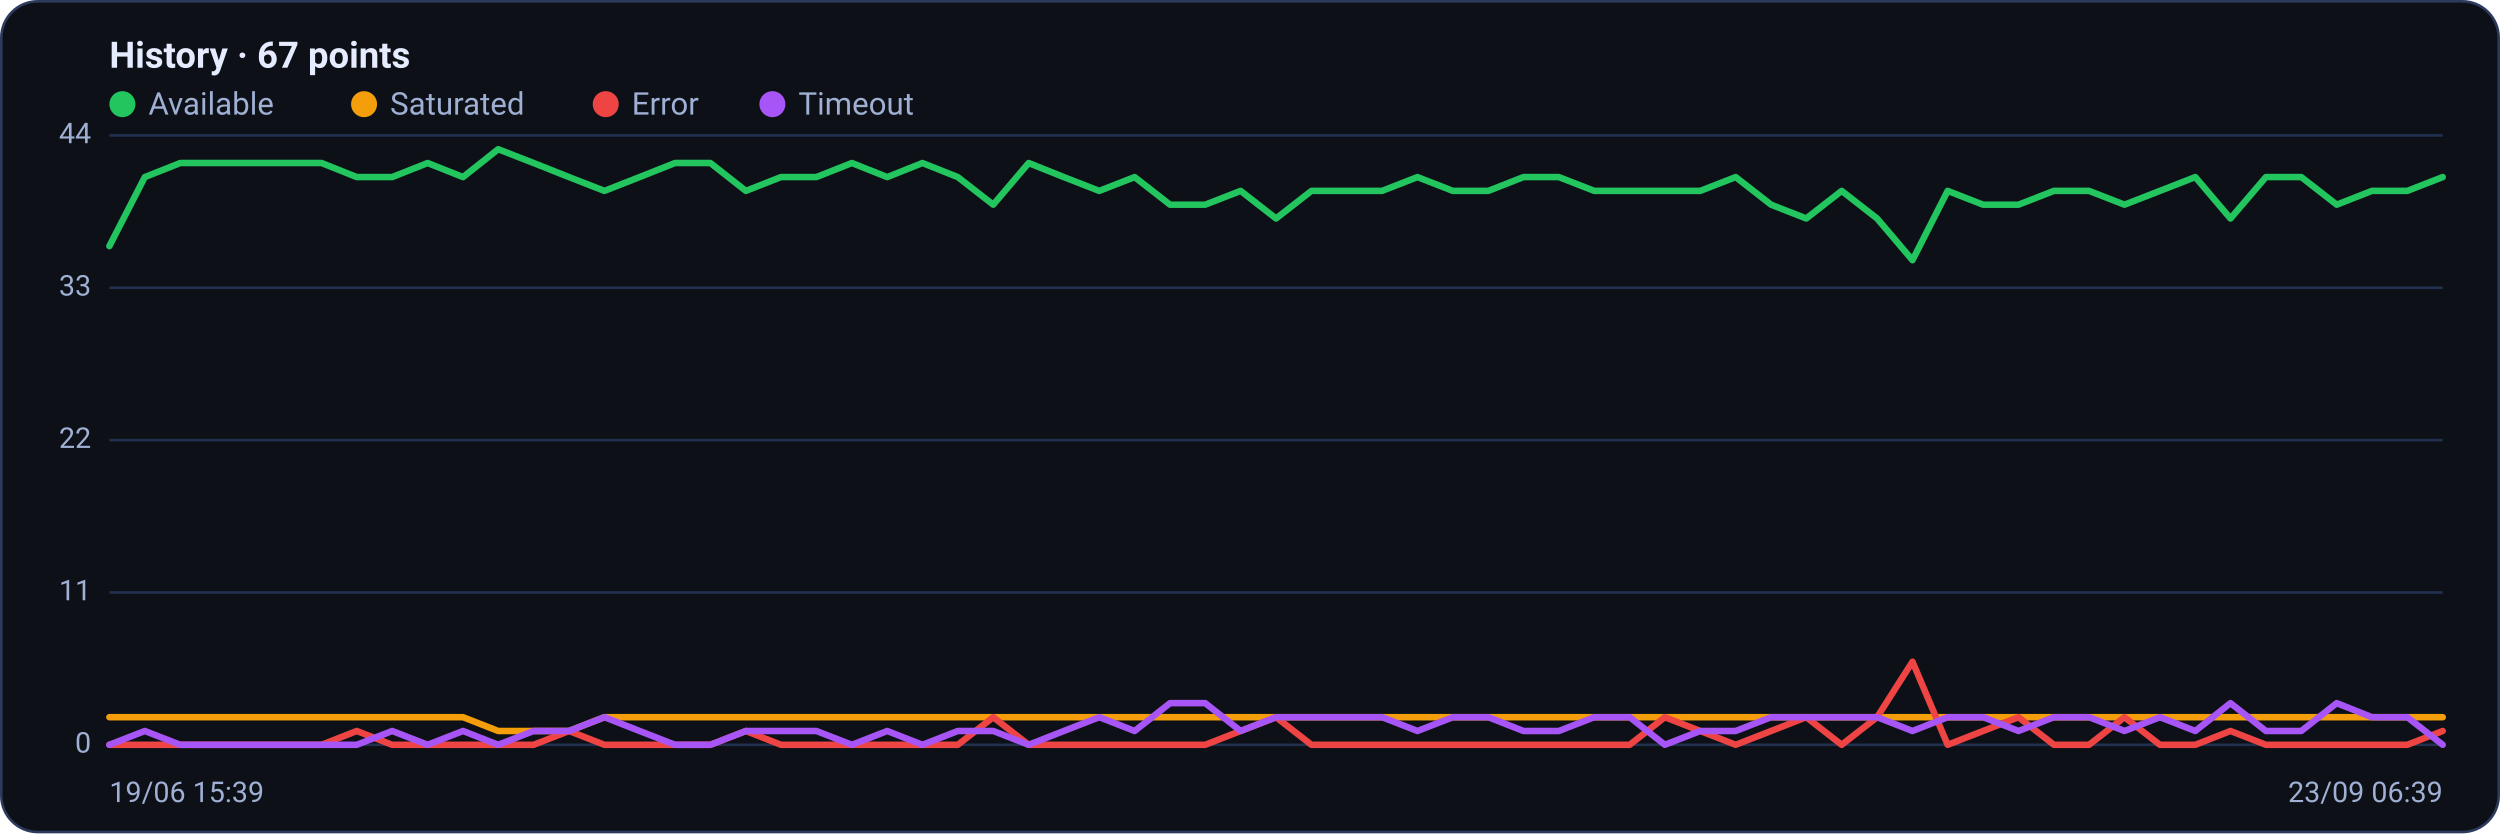
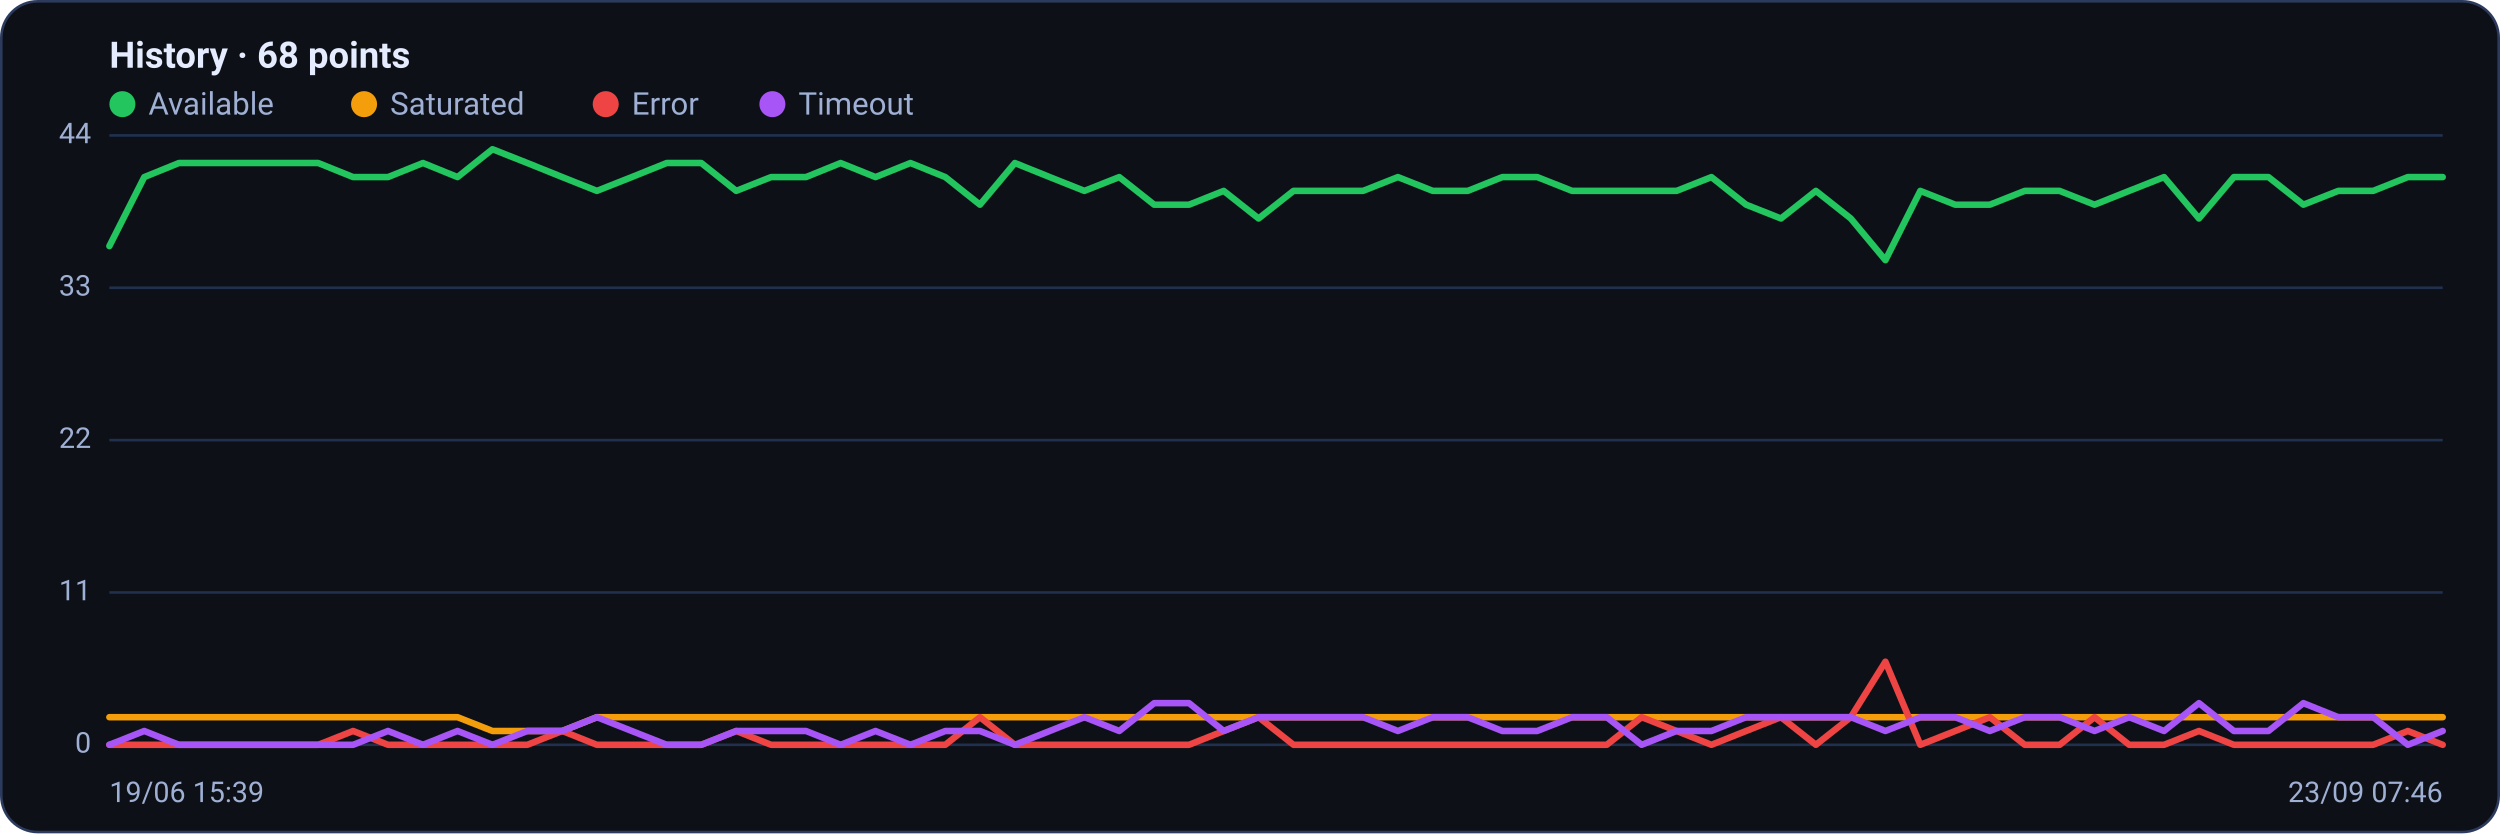
<svg xmlns="http://www.w3.org/2000/svg" viewBox="0 0 960 320" width="960" height="320" font-family="Segoe UI, system-ui, -apple-system, Roboto, Helvetica, Arial, sans-serif" role="img" aria-label="Availability history per region">
  <rect x="0.5" y="0.5" width="959" height="319" rx="14" fill="#0d1117" stroke="#2c3a5e" />
-   <text x="42" y="26" font-size="14" font-weight="600" fill="#e6ecff">History · 67 points</text>
+   <text x="42" y="26" font-size="14" font-weight="600" fill="#e6ecff">History · 68 points</text>
  <circle cx="47" cy="40" r="5" fill="#22c55e" />
  <text x="57" y="44" font-size="12" fill="#9fb0d4">Available</text>
  <circle cx="139.8" cy="40" r="5" fill="#f59e0b" />
  <text x="149.8" y="44" font-size="12" fill="#9fb0d4">Saturated</text>
  <circle cx="232.6" cy="40" r="5" fill="#ef4444" />
  <text x="242.6" y="44" font-size="12" fill="#9fb0d4">Error</text>
  <circle cx="296.6" cy="40" r="5" fill="#a855f7" />
  <text x="306.6" y="44" font-size="12" fill="#9fb0d4">Timeout</text>
  <line x1="42" y1="286.0" x2="938" y2="286.0" stroke="#21304f" stroke-width="1" />
  <text x="35" y="289.0" text-anchor="end" font-size="11" fill="#9fb0d4">0</text>
  <line x1="42" y1="227.5" x2="938" y2="227.5" stroke="#21304f" stroke-width="1" />
  <text x="35" y="230.5" text-anchor="end" font-size="11" fill="#9fb0d4">11</text>
  <line x1="42" y1="169.0" x2="938" y2="169.0" stroke="#21304f" stroke-width="1" />
  <text x="35" y="172.0" text-anchor="end" font-size="11" fill="#9fb0d4">22</text>
  <line x1="42" y1="110.5" x2="938" y2="110.5" stroke="#21304f" stroke-width="1" />
  <text x="35" y="113.5" text-anchor="end" font-size="11" fill="#9fb0d4">33</text>
  <line x1="42" y1="52.0" x2="938" y2="52.0" stroke="#21304f" stroke-width="1" />
  <text x="35" y="55.0" text-anchor="end" font-size="11" fill="#9fb0d4">44</text>
-   <polyline fill="none" stroke="#22c55e" stroke-width="2.5" stroke-linejoin="round" stroke-linecap="round" points="42.0,94.5 55.6,68.0 69.2,62.6 82.7,62.6 96.3,62.6 109.9,62.6 123.5,62.6 137.0,68.0 150.6,68.0 164.2,62.6 177.8,68.0 191.3,57.3 204.9,62.6 218.5,68.0 232.1,73.3 245.6,68.0 259.2,62.6 272.8,62.6 286.4,73.3 299.9,68.0 313.5,68.0 327.1,62.6 340.7,68.0 354.2,62.6 367.8,68.0 381.4,78.6 395.0,62.6 408.5,68.0 422.1,73.3 435.7,68.0 449.3,78.6 462.8,78.6 476.4,73.3 490.0,83.9 503.6,73.3 517.2,73.3 530.7,73.3 544.3,68.0 557.9,73.3 571.5,73.3 585.0,68.0 598.6,68.0 612.2,73.3 625.8,73.3 639.3,73.3 652.9,73.3 666.5,68.0 680.1,78.6 693.6,83.9 707.2,73.3 720.8,83.9 734.4,99.9 747.9,73.3 761.5,78.6 775.1,78.6 788.7,73.3 802.2,73.3 815.8,78.6 829.4,73.3 843.0,68.0 856.5,83.9 870.1,68.0 883.7,68.0 897.3,78.6 910.8,73.3 924.4,73.3 938.0,68.0" />
-   <polyline fill="none" stroke="#f59e0b" stroke-width="2.5" stroke-linejoin="round" stroke-linecap="round" points="42.0,275.4 55.6,275.4 69.2,275.4 82.7,275.4 96.3,275.4 109.9,275.4 123.5,275.4 137.0,275.4 150.6,275.4 164.2,275.4 177.8,275.4 191.3,280.7 204.9,280.7 218.5,280.7 232.1,275.4 245.6,275.4 259.2,275.4 272.8,275.4 286.4,275.4 299.9,275.4 313.5,275.4 327.1,275.4 340.7,275.4 354.2,275.4 367.8,275.4 381.4,275.4 395.0,275.4 408.5,275.4 422.1,275.4 435.7,275.4 449.3,275.4 462.8,275.4 476.4,275.4 490.0,275.4 503.6,275.4 517.2,275.4 530.7,275.4 544.3,275.4 557.9,275.4 571.5,275.4 585.0,275.4 598.6,275.4 612.2,275.4 625.8,275.4 639.3,275.4 652.9,275.4 666.5,275.4 680.1,275.4 693.6,275.4 707.2,275.4 720.8,275.4 734.4,275.4 747.9,275.4 761.5,275.4 775.1,275.4 788.7,275.4 802.2,275.4 815.8,275.4 829.4,275.4 843.0,275.4 856.5,275.4 870.1,275.4 883.7,275.4 897.3,275.4 910.8,275.4 924.4,275.4 938.0,275.4" />
-   <polyline fill="none" stroke="#ef4444" stroke-width="2.5" stroke-linejoin="round" stroke-linecap="round" points="42.0,286.0 55.6,286.0 69.2,286.0 82.7,286.0 96.3,286.0 109.9,286.0 123.5,286.0 137.0,280.7 150.6,286.0 164.2,286.0 177.8,286.0 191.3,286.0 204.9,286.0 218.5,280.7 232.1,286.0 245.6,286.0 259.2,286.0 272.8,286.0 286.4,280.7 299.9,286.0 313.5,286.0 327.1,286.0 340.7,286.0 354.2,286.0 367.8,286.0 381.4,275.4 395.0,286.0 408.5,286.0 422.1,286.0 435.7,286.0 449.3,286.0 462.8,286.0 476.4,280.7 490.0,275.4 503.6,286.0 517.2,286.0 530.7,286.0 544.3,286.0 557.9,286.0 571.5,286.0 585.0,286.0 598.6,286.0 612.2,286.0 625.8,286.0 639.3,275.4 652.9,280.7 666.5,286.0 680.1,280.7 693.6,275.4 707.2,286.0 720.8,275.4 734.4,254.1 747.9,286.0 761.5,280.7 775.1,275.4 788.7,286.0 802.2,286.0 815.8,275.4 829.4,286.0 843.0,286.0 856.5,280.7 870.1,286.0 883.7,286.0 897.3,286.0 910.8,286.0 924.4,286.0 938.0,280.7" />
-   <polyline fill="none" stroke="#a855f7" stroke-width="2.5" stroke-linejoin="round" stroke-linecap="round" points="42.0,286.0 55.6,280.7 69.2,286.0 82.7,286.0 96.3,286.0 109.9,286.0 123.5,286.0 137.0,286.0 150.6,280.7 164.2,286.0 177.8,280.7 191.3,286.0 204.9,280.7 218.5,280.7 232.1,275.4 245.6,280.7 259.2,286.0 272.8,286.0 286.4,280.7 299.9,280.7 313.5,280.7 327.1,286.0 340.7,280.7 354.2,286.0 367.8,280.7 381.4,280.7 395.0,286.0 408.5,280.7 422.1,275.4 435.7,280.7 449.3,270.0 462.8,270.0 476.4,280.7 490.0,275.4 503.6,275.4 517.2,275.4 530.7,275.4 544.3,280.7 557.9,275.4 571.5,275.4 585.0,280.7 598.6,280.7 612.2,275.4 625.8,275.4 639.3,286.0 652.9,280.7 666.5,280.7 680.1,275.4 693.6,275.4 707.2,275.4 720.8,275.4 734.4,280.7 747.9,275.4 761.5,275.4 775.1,280.7 788.7,275.4 802.2,275.4 815.8,280.7 829.4,275.4 843.0,280.7 856.5,270.0 870.1,280.7 883.7,280.7 897.3,270.0 910.8,275.4 924.4,275.4 938.0,286.0" />
+   <polyline fill="none" stroke="#22c55e" stroke-width="2.5" stroke-linejoin="round" stroke-linecap="round" points="42.0,94.5 55.4,68.0 68.7,62.6 82.1,62.6 95.5,62.6 108.9,62.6 122.2,62.6 135.6,68.0 149.0,68.0 162.4,62.6 175.7,68.0 189.1,57.3 202.5,62.6 215.9,68.0 229.2,73.3 242.6,68.0 256.0,62.6 269.3,62.6 282.7,73.3 296.1,68.0 309.5,68.0 322.8,62.6 336.2,68.0 349.6,62.6 363.0,68.0 376.3,78.6 389.7,62.6 403.1,68.0 416.4,73.3 429.8,68.0 443.2,78.6 456.6,78.6 469.9,73.3 483.3,83.9 496.7,73.3 510.1,73.3 523.4,73.3 536.8,68.0 550.2,73.3 563.6,73.3 576.9,68.0 590.3,68.0 603.7,73.3 617.0,73.3 630.4,73.3 643.8,73.3 657.2,68.0 670.5,78.6 683.9,83.9 697.3,73.3 710.7,83.9 724.0,99.9 737.4,73.3 750.8,78.6 764.1,78.6 777.5,73.3 790.9,73.3 804.3,78.6 817.6,73.3 831.0,68.0 844.4,83.9 857.8,68.0 871.1,68.0 884.5,78.6 897.9,73.3 911.3,73.3 924.6,68.0 938.0,68.0" />
+   <polyline fill="none" stroke="#f59e0b" stroke-width="2.5" stroke-linejoin="round" stroke-linecap="round" points="42.0,275.4 55.4,275.4 68.7,275.4 82.1,275.4 95.5,275.4 108.9,275.4 122.2,275.4 135.6,275.4 149.0,275.4 162.4,275.4 175.7,275.4 189.1,280.7 202.5,280.7 215.9,280.7 229.2,275.4 242.6,275.4 256.0,275.4 269.3,275.4 282.7,275.4 296.1,275.4 309.5,275.4 322.8,275.4 336.2,275.4 349.6,275.4 363.0,275.4 376.3,275.4 389.7,275.4 403.1,275.4 416.4,275.4 429.8,275.4 443.2,275.4 456.6,275.4 469.9,275.4 483.3,275.4 496.7,275.4 510.1,275.4 523.4,275.4 536.8,275.4 550.2,275.4 563.6,275.4 576.9,275.4 590.3,275.4 603.7,275.4 617.0,275.4 630.4,275.4 643.8,275.4 657.2,275.4 670.5,275.4 683.9,275.4 697.3,275.4 710.7,275.4 724.0,275.4 737.4,275.4 750.8,275.4 764.1,275.4 777.5,275.4 790.9,275.4 804.3,275.4 817.6,275.4 831.0,275.4 844.4,275.4 857.8,275.4 871.1,275.4 884.5,275.4 897.9,275.4 911.3,275.4 924.6,275.4 938.0,275.4" />
+   <polyline fill="none" stroke="#ef4444" stroke-width="2.5" stroke-linejoin="round" stroke-linecap="round" points="42.0,286.0 55.4,286.0 68.7,286.0 82.1,286.0 95.5,286.0 108.9,286.0 122.2,286.0 135.6,280.7 149.0,286.0 162.4,286.0 175.7,286.0 189.1,286.0 202.5,286.0 215.9,280.7 229.2,286.0 242.6,286.0 256.0,286.0 269.3,286.0 282.7,280.7 296.1,286.0 309.5,286.0 322.8,286.0 336.2,286.0 349.6,286.0 363.0,286.0 376.3,275.4 389.7,286.0 403.1,286.0 416.4,286.0 429.8,286.0 443.2,286.0 456.6,286.0 469.9,280.7 483.3,275.4 496.7,286.0 510.1,286.0 523.4,286.0 536.8,286.0 550.2,286.0 563.6,286.0 576.9,286.0 590.3,286.0 603.7,286.0 617.0,286.0 630.4,275.4 643.8,280.7 657.2,286.0 670.5,280.7 683.9,275.4 697.3,286.0 710.7,275.4 724.0,254.1 737.4,286.0 750.8,280.7 764.1,275.4 777.5,286.0 790.9,286.0 804.3,275.4 817.6,286.0 831.0,286.0 844.4,280.7 857.8,286.0 871.1,286.0 884.5,286.0 897.9,286.0 911.3,286.0 924.6,280.7 938.0,286.0" />
+   <polyline fill="none" stroke="#a855f7" stroke-width="2.5" stroke-linejoin="round" stroke-linecap="round" points="42.0,286.0 55.4,280.7 68.7,286.0 82.1,286.0 95.5,286.0 108.9,286.0 122.2,286.0 135.6,286.0 149.0,280.7 162.4,286.0 175.7,280.7 189.1,286.0 202.5,280.7 215.9,280.7 229.2,275.4 242.6,280.7 256.0,286.0 269.3,286.0 282.7,280.7 296.1,280.7 309.5,280.7 322.8,286.0 336.2,280.7 349.6,286.0 363.0,280.7 376.3,280.7 389.7,286.0 403.1,280.7 416.4,275.4 429.8,280.7 443.2,270.0 456.6,270.0 469.9,280.7 483.3,275.4 496.7,275.4 510.1,275.4 523.4,275.4 536.8,280.7 550.2,275.4 563.6,275.4 576.9,280.7 590.3,280.7 603.7,275.4 617.0,275.4 630.4,286.0 643.8,280.7 657.2,280.7 670.5,275.4 683.9,275.4 697.3,275.4 710.7,275.4 724.0,280.7 737.4,275.4 750.8,275.4 764.1,280.7 777.5,275.4 790.9,275.4 804.3,280.7 817.6,275.4 831.0,280.7 844.4,270.0 857.8,280.7 871.1,280.7 884.5,270.0 897.9,275.4 911.3,275.4 924.6,286.0 938.0,280.7" />
  <text x="42" y="308" font-size="11" fill="#9fb0d4">19/06 15:39</text>
-   <text x="938" y="308" text-anchor="end" font-size="11" fill="#9fb0d4">23/09 06:39</text>
+   <text x="938" y="308" text-anchor="end" font-size="11" fill="#9fb0d4">23/09 07:46</text>
</svg>
